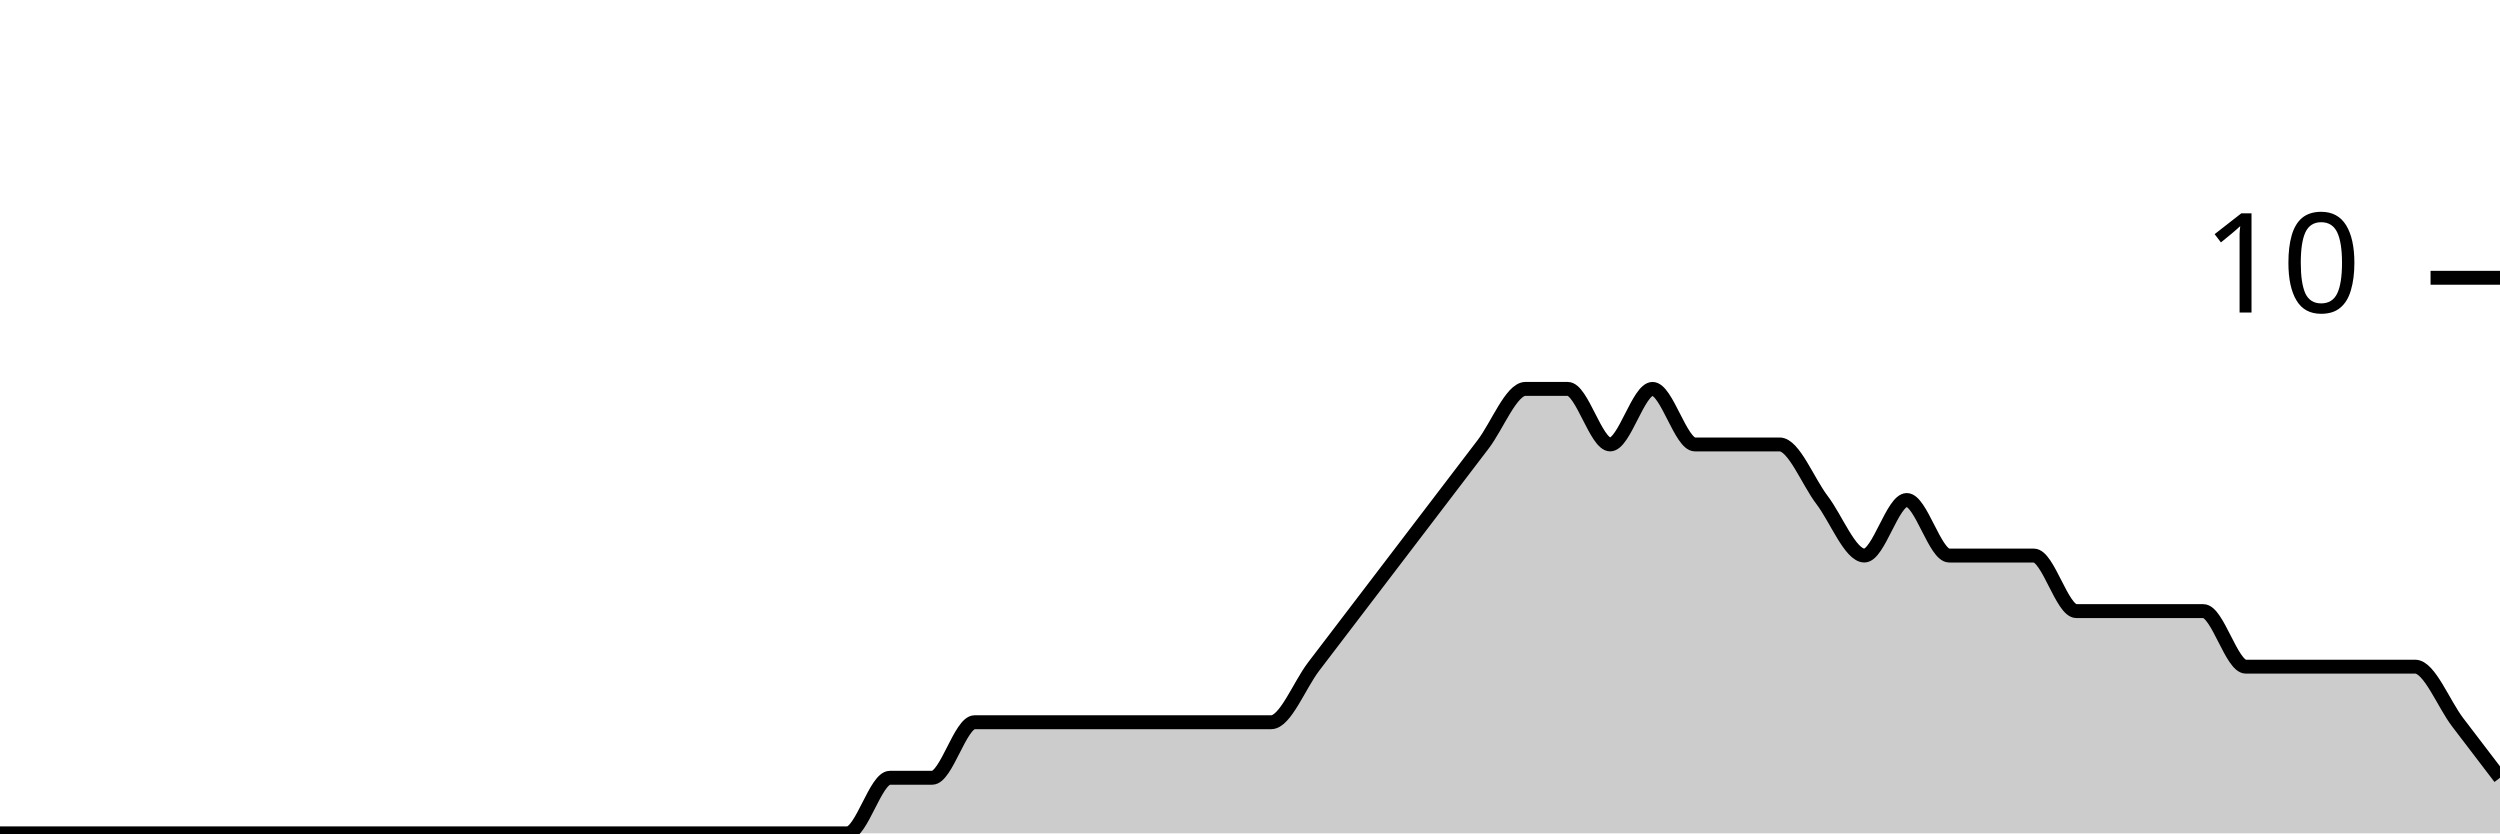
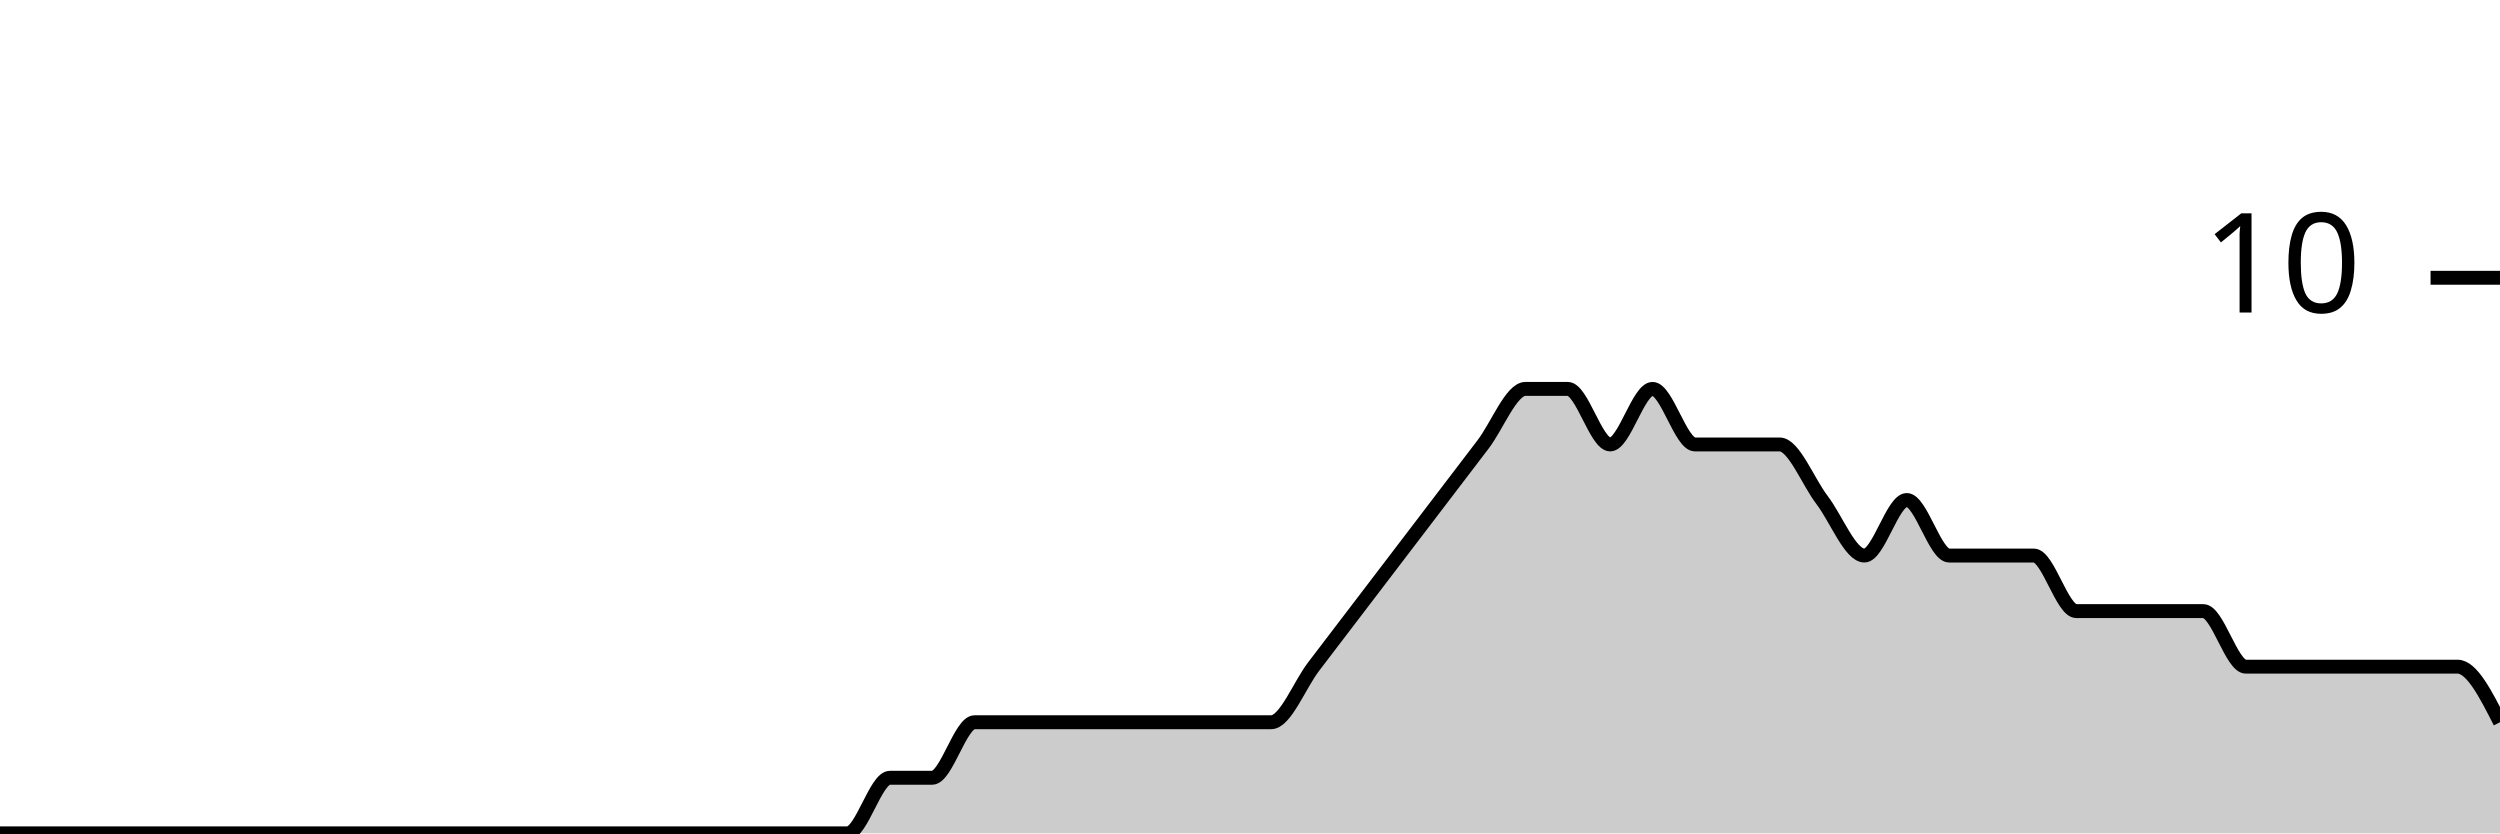
<svg xmlns="http://www.w3.org/2000/svg" viewBox="0 0 180 60">
  <g transform="translate(0,20)">
-     <path class="area" fill="rgba(0, 0, 0, 0.2)" d="M0,40C1.017,40,2.034,40,3.051,40C4.068,40,5.085,40,6.102,40C7.119,40,8.136,40,9.153,40C10.169,40,11.186,40,12.203,40C13.22,40,14.237,40,15.254,40C16.271,40,17.288,40,18.305,40C19.322,40,20.339,40,21.356,40C22.373,40,23.39,40,24.407,40C25.424,40,26.441,40,27.458,40C28.475,40,29.492,40,30.508,40C31.525,40,32.542,40,33.559,40C34.576,40,35.593,40,36.61,40C37.627,40,38.644,40,39.661,40C40.678,40,41.695,40,42.712,40C43.729,40,44.746,40,45.763,40C46.78,40,47.797,40,48.814,40C49.831,40,50.847,40,51.864,40C52.881,40,53.898,40,54.915,40C55.932,40,56.949,40,57.966,40C58.983,40,60,40,61.017,40C62.034,40,63.051,36,64.068,36C65.085,36,66.102,36,67.119,36C68.136,36,69.153,32,70.169,32C71.186,32,72.203,32,73.22,32C74.237,32,75.254,32,76.271,32C77.288,32,78.305,32,79.322,32C80.339,32,81.356,32,82.373,32C83.39,32,84.407,32,85.424,32C86.441,32,87.458,32,88.475,32C89.492,32,90.508,32,91.525,32C92.542,32,93.559,29.333,94.576,28C95.593,26.667,96.61,25.333,97.627,24C98.644,22.667,99.661,21.333,100.678,20C101.695,18.667,102.712,17.333,103.729,16C104.746,14.667,105.763,13.333,106.78,12C107.797,10.667,108.814,8,109.831,8C110.847,8,111.864,8,112.881,8C113.898,8,114.915,12,115.932,12C116.949,12,117.966,8,118.983,8C120,8,121.017,12,122.034,12C123.051,12,124.068,12,125.085,12C126.102,12,127.119,12,128.136,12C129.153,12,130.169,14.667,131.186,16C132.203,17.333,133.22,20,134.237,20C135.254,20,136.271,16,137.288,16C138.305,16,139.322,20,140.339,20C141.356,20,142.373,20,143.39,20C144.407,20,145.424,20,146.441,20C147.458,20,148.475,24,149.492,24C150.508,24,151.525,24,152.542,24C153.559,24,154.576,24,155.593,24C156.61,24,157.627,24,158.644,24C159.661,24,160.678,28,161.695,28C162.712,28,163.729,28,164.746,28C165.763,28,166.78,28,167.797,28C168.814,28,169.831,28,170.847,28C171.864,28,172.881,28,173.898,28C174.915,28,175.932,30.667,176.949,32C177.966,33.333,178.983,34.667,180,36L180,40C178.983,40,177.966,40,176.949,40C175.932,40,174.915,40,173.898,40C172.881,40,171.864,40,170.847,40C169.831,40,168.814,40,167.797,40C166.78,40,165.763,40,164.746,40C163.729,40,162.712,40,161.695,40C160.678,40,159.661,40,158.644,40C157.627,40,156.61,40,155.593,40C154.576,40,153.559,40,152.542,40C151.525,40,150.508,40,149.492,40C148.475,40,147.458,40,146.441,40C145.424,40,144.407,40,143.39,40C142.373,40,141.356,40,140.339,40C139.322,40,138.305,40,137.288,40C136.271,40,135.254,40,134.237,40C133.22,40,132.203,40,131.186,40C130.169,40,129.153,40,128.136,40C127.119,40,126.102,40,125.085,40C124.068,40,123.051,40,122.034,40C121.017,40,120,40,118.983,40C117.966,40,116.949,40,115.932,40C114.915,40,113.898,40,112.881,40C111.864,40,110.847,40,109.831,40C108.814,40,107.797,40,106.78,40C105.763,40,104.746,40,103.729,40C102.712,40,101.695,40,100.678,40C99.661,40,98.644,40,97.627,40C96.61,40,95.593,40,94.576,40C93.559,40,92.542,40,91.525,40C90.508,40,89.492,40,88.475,40C87.458,40,86.441,40,85.424,40C84.407,40,83.39,40,82.373,40C81.356,40,80.339,40,79.322,40C78.305,40,77.288,40,76.271,40C75.254,40,74.237,40,73.22,40C72.203,40,71.186,40,70.169,40C69.153,40,68.136,40,67.119,40C66.102,40,65.085,40,64.068,40C63.051,40,62.034,40,61.017,40C60,40,58.983,40,57.966,40C56.949,40,55.932,40,54.915,40C53.898,40,52.881,40,51.864,40C50.847,40,49.831,40,48.814,40C47.797,40,46.78,40,45.763,40C44.746,40,43.729,40,42.712,40C41.695,40,40.678,40,39.661,40C38.644,40,37.627,40,36.61,40C35.593,40,34.576,40,33.559,40C32.542,40,31.525,40,30.508,40C29.492,40,28.475,40,27.458,40C26.441,40,25.424,40,24.407,40C23.39,40,22.373,40,21.356,40C20.339,40,19.322,40,18.305,40C17.288,40,16.271,40,15.254,40C14.237,40,13.22,40,12.203,40C11.186,40,10.169,40,9.153,40C8.136,40,7.119,40,6.102,40C5.085,40,4.068,40,3.051,40C2.034,40,1.017,40,0,40Z" />
-     <path class="line" stroke="black" fill="none" d="M0,40C1.017,40,2.034,40,3.051,40C4.068,40,5.085,40,6.102,40C7.119,40,8.136,40,9.153,40C10.169,40,11.186,40,12.203,40C13.22,40,14.237,40,15.254,40C16.271,40,17.288,40,18.305,40C19.322,40,20.339,40,21.356,40C22.373,40,23.39,40,24.407,40C25.424,40,26.441,40,27.458,40C28.475,40,29.492,40,30.508,40C31.525,40,32.542,40,33.559,40C34.576,40,35.593,40,36.61,40C37.627,40,38.644,40,39.661,40C40.678,40,41.695,40,42.712,40C43.729,40,44.746,40,45.763,40C46.78,40,47.797,40,48.814,40C49.831,40,50.847,40,51.864,40C52.881,40,53.898,40,54.915,40C55.932,40,56.949,40,57.966,40C58.983,40,60,40,61.017,40C62.034,40,63.051,36,64.068,36C65.085,36,66.102,36,67.119,36C68.136,36,69.153,32,70.169,32C71.186,32,72.203,32,73.22,32C74.237,32,75.254,32,76.271,32C77.288,32,78.305,32,79.322,32C80.339,32,81.356,32,82.373,32C83.39,32,84.407,32,85.424,32C86.441,32,87.458,32,88.475,32C89.492,32,90.508,32,91.525,32C92.542,32,93.559,29.333,94.576,28C95.593,26.667,96.61,25.333,97.627,24C98.644,22.667,99.661,21.333,100.678,20C101.695,18.667,102.712,17.333,103.729,16C104.746,14.667,105.763,13.333,106.78,12C107.797,10.667,108.814,8,109.831,8C110.847,8,111.864,8,112.881,8C113.898,8,114.915,12,115.932,12C116.949,12,117.966,8,118.983,8C120,8,121.017,12,122.034,12C123.051,12,124.068,12,125.085,12C126.102,12,127.119,12,128.136,12C129.153,12,130.169,14.667,131.186,16C132.203,17.333,133.22,20,134.237,20C135.254,20,136.271,16,137.288,16C138.305,16,139.322,20,140.339,20C141.356,20,142.373,20,143.39,20C144.407,20,145.424,20,146.441,20C147.458,20,148.475,24,149.492,24C150.508,24,151.525,24,152.542,24C153.559,24,154.576,24,155.593,24C156.61,24,157.627,24,158.644,24C159.661,24,160.678,28,161.695,28C162.712,28,163.729,28,164.746,28C165.763,28,166.78,28,167.797,28C168.814,28,169.831,28,170.847,28C171.864,28,172.881,28,173.898,28C174.915,28,175.932,30.667,176.949,32C177.966,33.333,178.983,34.667,180,36" />
+     <path class="area" fill="rgba(0, 0, 0, 0.2)" d="M0,40C1.017,40,2.034,40,3.051,40C4.068,40,5.085,40,6.102,40C7.119,40,8.136,40,9.153,40C10.169,40,11.186,40,12.203,40C13.22,40,14.237,40,15.254,40C16.271,40,17.288,40,18.305,40C19.322,40,20.339,40,21.356,40C22.373,40,23.39,40,24.407,40C25.424,40,26.441,40,27.458,40C28.475,40,29.492,40,30.508,40C31.525,40,32.542,40,33.559,40C34.576,40,35.593,40,36.61,40C37.627,40,38.644,40,39.661,40C40.678,40,41.695,40,42.712,40C43.729,40,44.746,40,45.763,40C46.78,40,47.797,40,48.814,40C49.831,40,50.847,40,51.864,40C52.881,40,53.898,40,54.915,40C55.932,40,56.949,40,57.966,40C58.983,40,60,40,61.017,40C62.034,40,63.051,36,64.068,36C65.085,36,66.102,36,67.119,36C68.136,36,69.153,32,70.169,32C71.186,32,72.203,32,73.22,32C74.237,32,75.254,32,76.271,32C77.288,32,78.305,32,79.322,32C80.339,32,81.356,32,82.373,32C83.39,32,84.407,32,85.424,32C86.441,32,87.458,32,88.475,32C89.492,32,90.508,32,91.525,32C92.542,32,93.559,29.333,94.576,28C95.593,26.667,96.61,25.333,97.627,24C98.644,22.667,99.661,21.333,100.678,20C101.695,18.667,102.712,17.333,103.729,16C104.746,14.667,105.763,13.333,106.78,12C107.797,10.667,108.814,8,109.831,8C110.847,8,111.864,8,112.881,8C113.898,8,114.915,12,115.932,12C116.949,12,117.966,8,118.983,8C120,8,121.017,12,122.034,12C123.051,12,124.068,12,125.085,12C126.102,12,127.119,12,128.136,12C129.153,12,130.169,14.667,131.186,16C132.203,17.333,133.22,20,134.237,20C135.254,20,136.271,16,137.288,16C138.305,16,139.322,20,140.339,20C141.356,20,142.373,20,143.39,20C144.407,20,145.424,20,146.441,20C147.458,20,148.475,24,149.492,24C150.508,24,151.525,24,152.542,24C153.559,24,154.576,24,155.593,24C156.61,24,157.627,24,158.644,24C159.661,24,160.678,28,161.695,28C162.712,28,163.729,28,164.746,28C165.763,28,166.78,28,167.797,28C168.814,28,169.831,28,170.847,28C171.864,28,172.881,28,173.898,28C174.915,28,175.932,28,176.949,28C177.966,28,178.983,30,180,32L180,40C178.983,40,177.966,40,176.949,40C175.932,40,174.915,40,173.898,40C172.881,40,171.864,40,170.847,40C169.831,40,168.814,40,167.797,40C166.78,40,165.763,40,164.746,40C163.729,40,162.712,40,161.695,40C160.678,40,159.661,40,158.644,40C157.627,40,156.61,40,155.593,40C154.576,40,153.559,40,152.542,40C151.525,40,150.508,40,149.492,40C148.475,40,147.458,40,146.441,40C145.424,40,144.407,40,143.39,40C142.373,40,141.356,40,140.339,40C139.322,40,138.305,40,137.288,40C136.271,40,135.254,40,134.237,40C133.22,40,132.203,40,131.186,40C130.169,40,129.153,40,128.136,40C127.119,40,126.102,40,125.085,40C124.068,40,123.051,40,122.034,40C121.017,40,120,40,118.983,40C117.966,40,116.949,40,115.932,40C114.915,40,113.898,40,112.881,40C111.864,40,110.847,40,109.831,40C108.814,40,107.797,40,106.78,40C105.763,40,104.746,40,103.729,40C102.712,40,101.695,40,100.678,40C99.661,40,98.644,40,97.627,40C96.61,40,95.593,40,94.576,40C93.559,40,92.542,40,91.525,40C90.508,40,89.492,40,88.475,40C87.458,40,86.441,40,85.424,40C84.407,40,83.39,40,82.373,40C81.356,40,80.339,40,79.322,40C78.305,40,77.288,40,76.271,40C75.254,40,74.237,40,73.22,40C72.203,40,71.186,40,70.169,40C69.153,40,68.136,40,67.119,40C66.102,40,65.085,40,64.068,40C63.051,40,62.034,40,61.017,40C60,40,58.983,40,57.966,40C56.949,40,55.932,40,54.915,40C53.898,40,52.881,40,51.864,40C50.847,40,49.831,40,48.814,40C47.797,40,46.78,40,45.763,40C44.746,40,43.729,40,42.712,40C41.695,40,40.678,40,39.661,40C38.644,40,37.627,40,36.61,40C35.593,40,34.576,40,33.559,40C32.542,40,31.525,40,30.508,40C29.492,40,28.475,40,27.458,40C26.441,40,25.424,40,24.407,40C23.39,40,22.373,40,21.356,40C20.339,40,19.322,40,18.305,40C17.288,40,16.271,40,15.254,40C14.237,40,13.22,40,12.203,40C11.186,40,10.169,40,9.153,40C8.136,40,7.119,40,6.102,40C5.085,40,4.068,40,3.051,40C2.034,40,1.017,40,0,40Z" />
+     <path class="line" stroke="black" fill="none" d="M0,40C1.017,40,2.034,40,3.051,40C4.068,40,5.085,40,6.102,40C7.119,40,8.136,40,9.153,40C10.169,40,11.186,40,12.203,40C13.22,40,14.237,40,15.254,40C16.271,40,17.288,40,18.305,40C19.322,40,20.339,40,21.356,40C22.373,40,23.39,40,24.407,40C25.424,40,26.441,40,27.458,40C28.475,40,29.492,40,30.508,40C31.525,40,32.542,40,33.559,40C34.576,40,35.593,40,36.61,40C37.627,40,38.644,40,39.661,40C40.678,40,41.695,40,42.712,40C43.729,40,44.746,40,45.763,40C46.78,40,47.797,40,48.814,40C49.831,40,50.847,40,51.864,40C52.881,40,53.898,40,54.915,40C55.932,40,56.949,40,57.966,40C58.983,40,60,40,61.017,40C62.034,40,63.051,36,64.068,36C65.085,36,66.102,36,67.119,36C68.136,36,69.153,32,70.169,32C71.186,32,72.203,32,73.22,32C74.237,32,75.254,32,76.271,32C77.288,32,78.305,32,79.322,32C80.339,32,81.356,32,82.373,32C83.39,32,84.407,32,85.424,32C86.441,32,87.458,32,88.475,32C89.492,32,90.508,32,91.525,32C92.542,32,93.559,29.333,94.576,28C95.593,26.667,96.61,25.333,97.627,24C98.644,22.667,99.661,21.333,100.678,20C101.695,18.667,102.712,17.333,103.729,16C104.746,14.667,105.763,13.333,106.78,12C107.797,10.667,108.814,8,109.831,8C110.847,8,111.864,8,112.881,8C113.898,8,114.915,12,115.932,12C116.949,12,117.966,8,118.983,8C120,8,121.017,12,122.034,12C123.051,12,124.068,12,125.085,12C126.102,12,127.119,12,128.136,12C129.153,12,130.169,14.667,131.186,16C132.203,17.333,133.22,20,134.237,20C135.254,20,136.271,16,137.288,16C138.305,16,139.322,20,140.339,20C141.356,20,142.373,20,143.39,20C144.407,20,145.424,20,146.441,20C147.458,20,148.475,24,149.492,24C150.508,24,151.525,24,152.542,24C153.559,24,154.576,24,155.593,24C156.61,24,157.627,24,158.644,24C159.661,24,160.678,28,161.695,28C162.712,28,163.729,28,164.746,28C165.763,28,166.78,28,167.797,28C168.814,28,169.831,28,170.847,28C171.864,28,172.881,28,173.898,28C174.915,28,175.932,28,176.949,28C177.966,28,178.983,30,180,32" />
    <path class="axis-ceiling" stroke-width="1" stroke="black" fill="none" d="M175,0L180,0" />
    <text class="axis-ceiling-label" font-family="sans-serif" text-anchor="end" font-size="10px" x="170" y="2.5">10</text>
  </g>
</svg>
